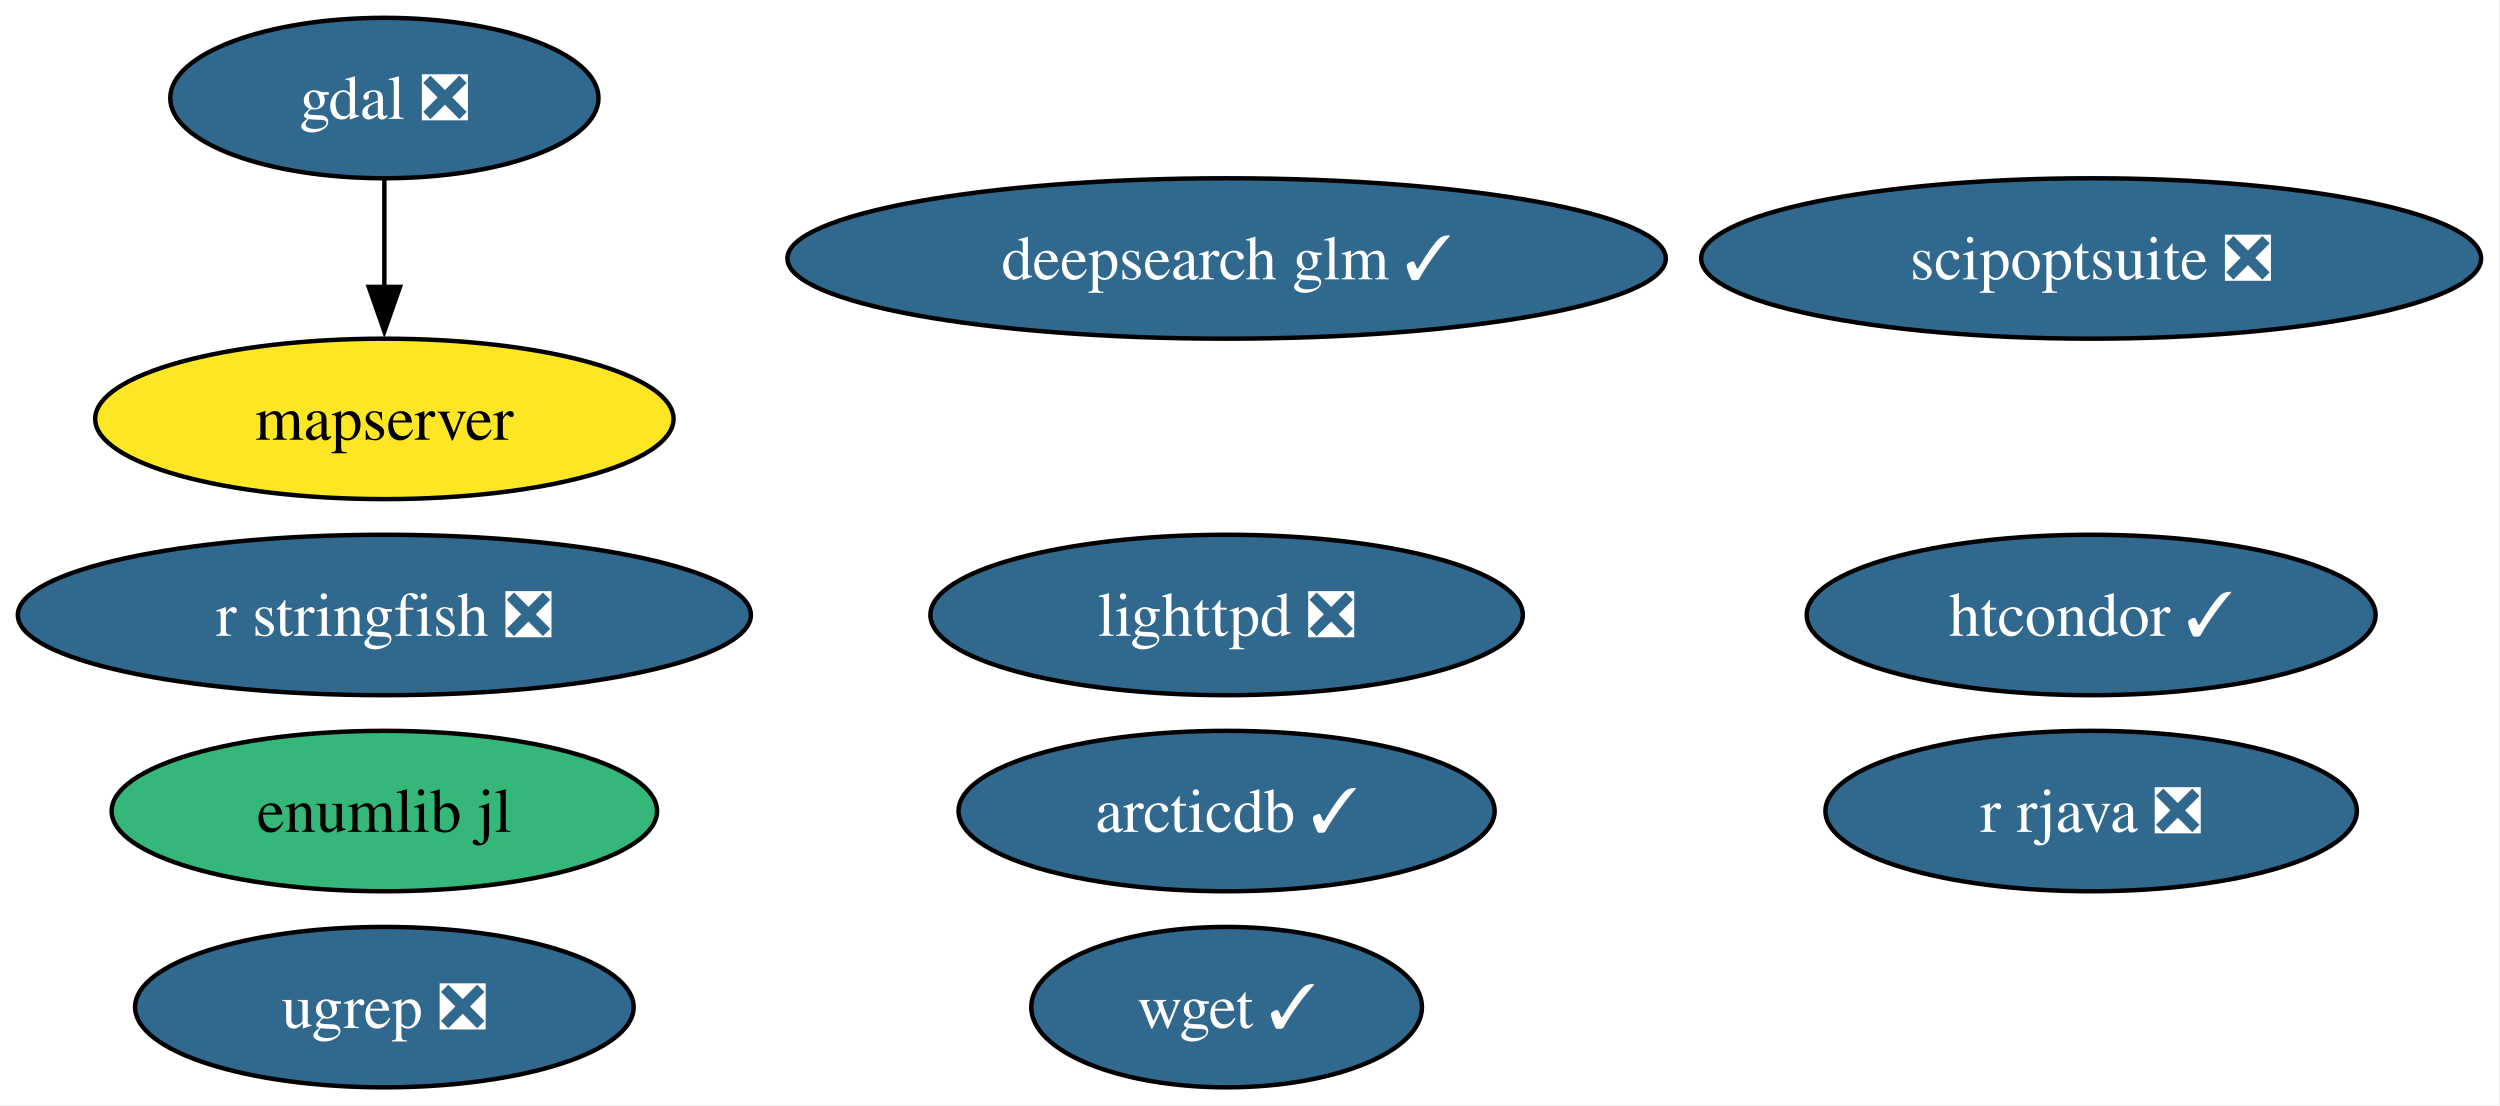
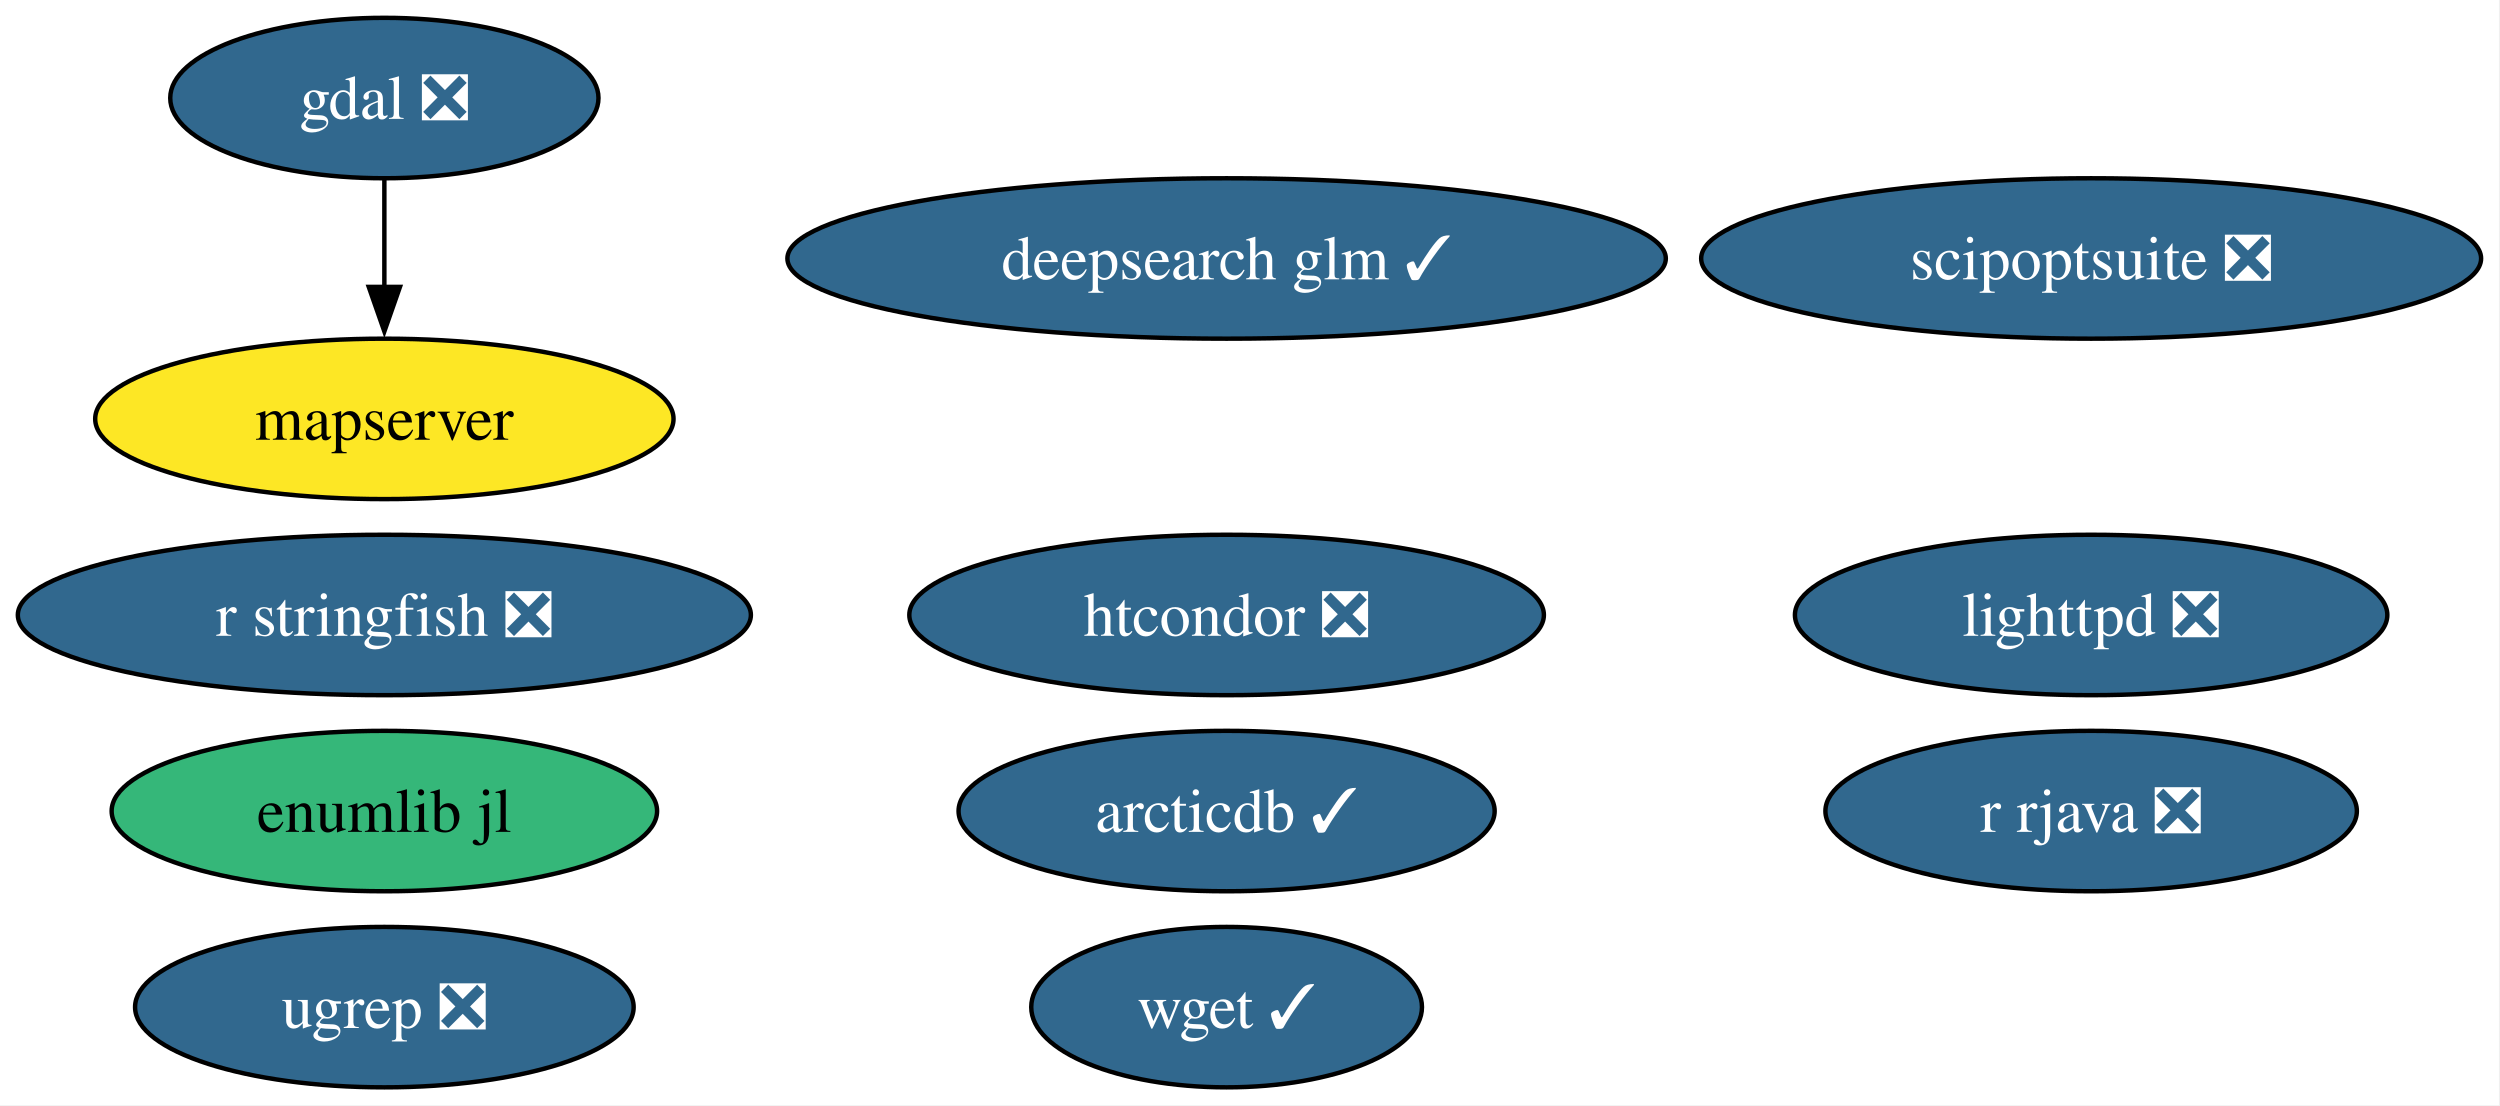
<svg xmlns="http://www.w3.org/2000/svg" xmlns:xlink="http://www.w3.org/1999/xlink" width="561pt" height="248pt" viewBox="0.00 0.00 561.00 248.00">
  <g id="graph0" class="graph" transform="scale(1 1) rotate(0) translate(4 244)">
    <polygon fill="white" stroke="none" points="-4,4 -4,-244 556.76,-244 556.76,4 -4,4" />
    <g id="node1" class="node">
      <g id="a_node1">
        <a xlink:href="https://github.com/conda-forge/arcticdb-feedstock/pull/633" xlink:title="arcticdb ✓">
          <ellipse fill="#31688e" stroke="black" cx="271.25" cy="-62" rx="60.15" ry="18" />
          <text xml:space="preserve" text-anchor="middle" x="271.25" y="-57.33" font-family="Times,serif" font-size="14.00" fill="white">arcticdb ✓</text>
        </a>
      </g>
    </g>
    <g id="node2" class="node">
      <g id="a_node2">
        <a xlink:href="https://github.com/conda-forge/deepsearch-glm-feedstock/pull/14" xlink:title="deepsearch glm ✓">
          <ellipse fill="#31688e" stroke="black" cx="271.25" cy="-186" rx="98.56" ry="18" />
          <text xml:space="preserve" text-anchor="middle" x="271.25" y="-181.32" font-family="Times,serif" font-size="14.00" fill="white">deepsearch glm ✓</text>
        </a>
      </g>
    </g>
    <g id="node3" class="node">
      <g id="a_node3">
        <a xlink:href="https://github.com/conda-forge/gdal-feedstock/pull/1251" xlink:title="gdal ❎">
          <ellipse fill="#31688e" stroke="black" cx="82.25" cy="-222" rx="48.05" ry="18" />
          <text xml:space="preserve" text-anchor="middle" x="82.25" y="-217.32" font-family="Times,serif" font-size="14.00" fill="white">gdal ❎</text>
        </a>
      </g>
    </g>
    <g id="node6" class="node">
      <g id="a_node6">
        <a xlink:href="https://github.com/conda-forge/mapserver-feedstock" xlink:title="mapserver">
          <ellipse fill="#fde725" stroke="black" cx="82.25" cy="-150" rx="64.89" ry="18" />
          <text xml:space="preserve" text-anchor="middle" x="82.25" y="-145.32" font-family="Times,serif" font-size="14.00">mapserver</text>
        </a>
      </g>
    </g>
    <g id="edge1" class="edge">
      <path fill="none" stroke="black" d="M82.25,-203.7C82.25,-196.41 82.25,-187.73 82.25,-179.54" />
      <polygon fill="black" stroke="black" points="85.75,-179.62 82.25,-169.62 78.75,-179.62 85.75,-179.62" />
    </g>
    <g id="node4" class="node">
      <g id="a_node4">
-         <a xlink:href="https://github.com/conda-forge/htcondor-feedstock/pull/406" xlink:title="htcondor ✓">
-           <ellipse fill="#31688e" stroke="black" cx="465.25" cy="-106" rx="63.83" ry="18" />
-           <text xml:space="preserve" text-anchor="middle" x="465.25" y="-101.33" font-family="Times,serif" font-size="14.00" fill="white">htcondor ✓</text>
+         <a xlink:href="https://github.com/conda-forge/htcondor-feedstock/pull/406" xlink:title="htcondor ❎">
+           <ellipse fill="#31688e" stroke="black" cx="271.25" cy="-106" rx="71.2" ry="18" />
+           <text xml:space="preserve" text-anchor="middle" x="271.25" y="-101.33" font-family="Times,serif" font-size="14.00" fill="white">htcondor ❎</text>
        </a>
      </g>
    </g>
    <g id="node5" class="node">
      <g id="a_node5">
        <a xlink:href="https://github.com/conda-forge/lighttpd-feedstock/pull/59" xlink:title="lighttpd ❎">
-           <ellipse fill="#31688e" stroke="black" cx="271.25" cy="-106" rx="66.47" ry="18" />
-           <text xml:space="preserve" text-anchor="middle" x="271.25" y="-101.33" font-family="Times,serif" font-size="14.00" fill="white">lighttpd ❎</text>
+           <ellipse fill="#31688e" stroke="black" cx="465.25" cy="-106" rx="66.47" ry="18" />
+           <text xml:space="preserve" text-anchor="middle" x="465.25" y="-101.33" font-family="Times,serif" font-size="14.00" fill="white">lighttpd ❎</text>
        </a>
      </g>
    </g>
    <g id="node7" class="node">
      <g id="a_node7">
        <a xlink:href="https://github.com/conda-forge/r-rjava-feedstock/pull/57" xlink:title="r rjava ❎">
          <ellipse fill="#31688e" stroke="black" cx="465.25" cy="-62" rx="59.63" ry="18" />
          <text xml:space="preserve" text-anchor="middle" x="465.25" y="-57.33" font-family="Times,serif" font-size="14.00" fill="white">r rjava ❎</text>
        </a>
      </g>
    </g>
    <g id="node8" class="node">
      <g id="a_node8">
        <a xlink:href="https://github.com/conda-forge/r-stringfish-feedstock/pull/32" xlink:title="r stringfish ❎">
          <ellipse fill="#31688e" stroke="black" cx="82.25" cy="-106" rx="82.25" ry="18" />
          <text xml:space="preserve" text-anchor="middle" x="82.25" y="-101.33" font-family="Times,serif" font-size="14.00" fill="white">r stringfish ❎</text>
        </a>
      </g>
    </g>
    <g id="node9" class="node">
      <g id="a_node9">
        <a xlink:href="https://github.com/conda-forge/scipoptsuite-feedstock/pull/110" xlink:title="scipoptsuite ❎">
          <ellipse fill="#31688e" stroke="black" cx="465.25" cy="-186" rx="87.51" ry="18" />
          <text xml:space="preserve" text-anchor="middle" x="465.25" y="-181.32" font-family="Times,serif" font-size="14.00" fill="white">scipoptsuite ❎</text>
        </a>
      </g>
    </g>
    <g id="node10" class="node">
      <g id="a_node10">
        <a xlink:href="https://github.com/conda-forge/ugrep-feedstock/pull/29" xlink:title="ugrep ❎">
          <ellipse fill="#31688e" stroke="black" cx="82.25" cy="-18" rx="55.94" ry="18" />
          <text xml:space="preserve" text-anchor="middle" x="82.25" y="-13.32" font-family="Times,serif" font-size="14.00" fill="white">ugrep ❎</text>
        </a>
      </g>
    </g>
    <g id="node11" class="node">
      <g id="a_node11">
        <a xlink:href="https://github.com/conda-forge/wget-feedstock/pull/16" xlink:title="wget ✓">
          <ellipse fill="#31688e" stroke="black" cx="271.25" cy="-18" rx="43.84" ry="18" />
          <text xml:space="preserve" text-anchor="middle" x="271.25" y="-13.32" font-family="Times,serif" font-size="14.00" fill="white">wget ✓</text>
        </a>
      </g>
    </g>
    <g id="node12" class="node">
      <g id="a_node12">
        <a xlink:href="https://github.com/conda-forge/enumlib.jl-feedstock" xlink:title="enumlib jl">
          <ellipse fill="#35b779" stroke="black" cx="82.25" cy="-62" rx="61.2" ry="18" />
          <text xml:space="preserve" text-anchor="middle" x="82.25" y="-57.33" font-family="Times,serif" font-size="14.00">enumlib jl</text>
        </a>
      </g>
    </g>
  </g>
</svg>
